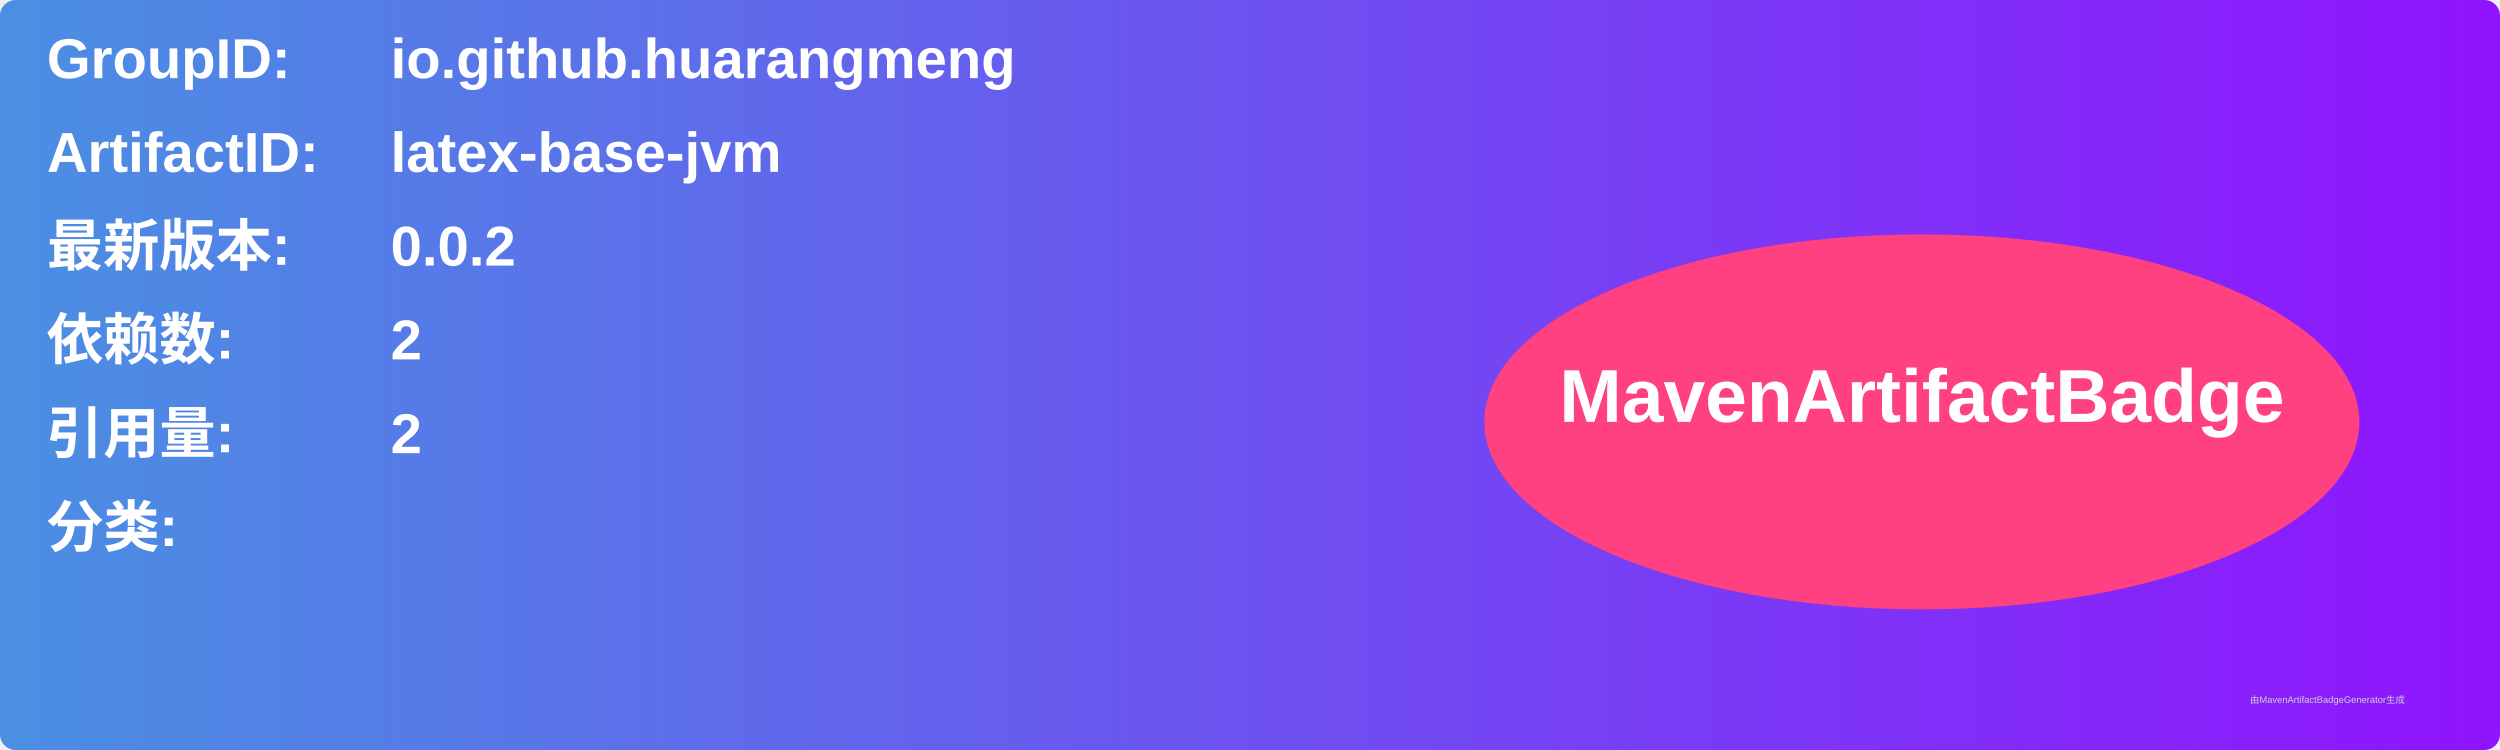
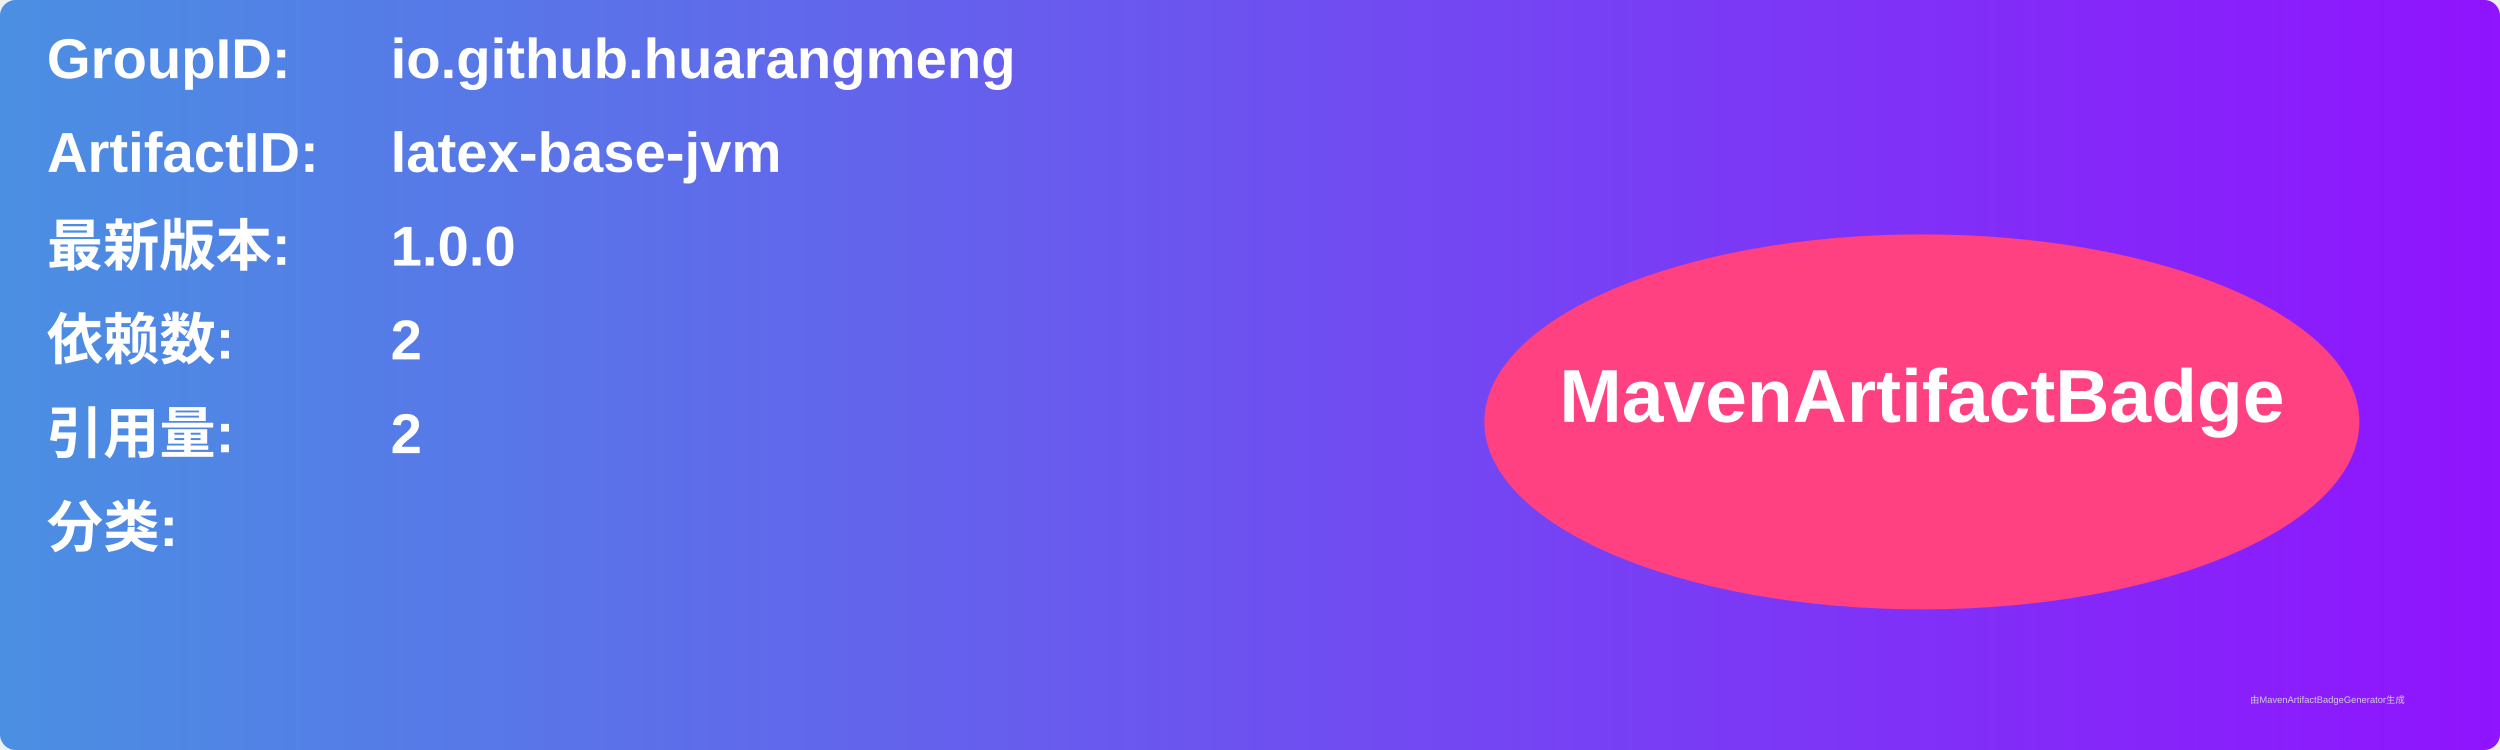
<svg xmlns="http://www.w3.org/2000/svg" width="800" height="240" viewBox="0 0 800 240">
  <linearGradient id="grad" x1="0%" y1="0%" x2="100%" y2="0%">
    <stop offset="0%" stop-color="#4a90e2" />
    <stop offset="100%" stop-color="#9013fe" />
  </linearGradient>
  <rect width="100%" height="100%" rx="5" ry="5" fill="url(#grad)" />
  <g transform="translate(15, 15)">
    <text x="0" y="10" font-family="Arial" font-size="18" fill="white" font-weight="bold" width="260">GroupID:</text>
    <text x="110" y="10" font-family="Arial" font-size="18" fill="white" font-weight="bold" width="460">io.github.huarangmeng</text>
    <text x="0" y="40" font-family="Arial" font-size="18" fill="white" font-weight="bold" width="260">ArtifactID:</text>
    <text x="110" y="40" font-family="Arial" font-size="18" fill="white" font-weight="bold" width="460">latex-base-jvm</text>
    <text x="0" y="70" font-family="Arial" font-size="18" fill="white" font-weight="bold">最新版本:</text>
    <text x="110" y="70" font-family="Arial" font-size="18" fill="white" font-weight="bold">
-       <tspan font-weight="bold">0.0.2</tspan>
+       <tspan font-weight="bold">1.0.0</tspan>
    </text>
    <text x="0" y="100" font-family="Arial" font-size="18" fill="white" font-weight="bold">依赖数: </text>
    <text x="110" y="100" font-family="Arial" font-size="18" fill="white">
      <tspan font-weight="bold">2</tspan>
    </text>
    <text x="0" y="130" font-family="Arial" font-size="18" fill="white" font-weight="bold">引用量: </text>
    <text x="110" y="130" font-family="Arial" font-size="18" fill="white">
      <tspan font-weight="bold">2</tspan>
    </text>
    <text x="0" y="160" font-family="Arial" font-size="18" fill="white" font-weight="bold">分类:</text>
    <text x="10" y="190" font-family="Arial" font-size="10" fill="white">
      <tspan font-weight="bold" />
    </text>
    <ellipse cx="600" cy="120" rx="140" ry="60" fill="#ff4081" />
    <text x="600" y="120" text-anchor="middle" font-family="Arial" font-size="24" fill="white" font-weight="bold">MavenArtifactBadge</text>
  </g>
  <text x="720" y="225" font-family="Arial" font-size="3" fill="#d0d0d0">由MavenArtifactBadgeGenerator生成</text>
</svg>
